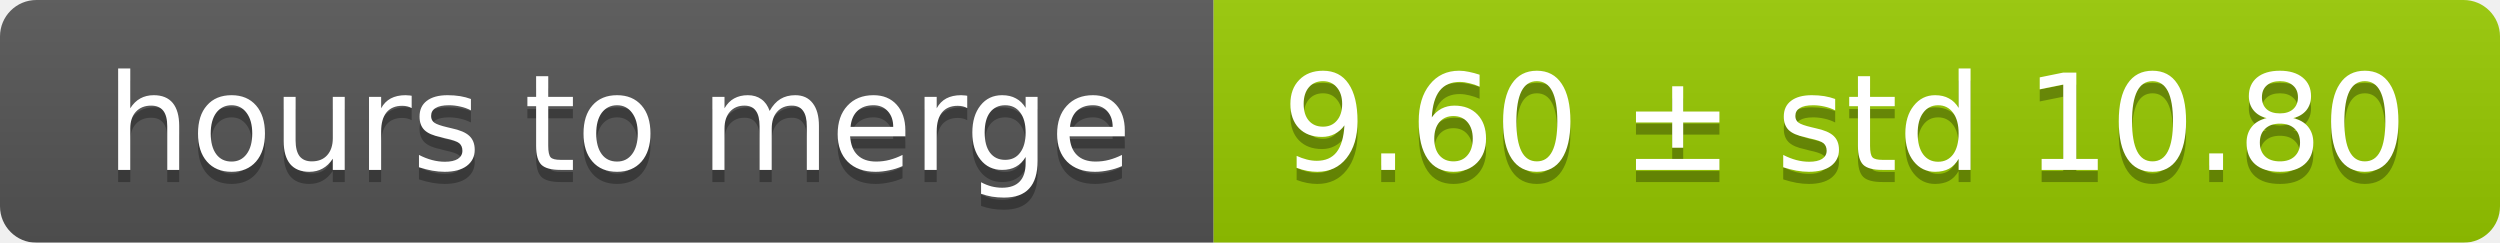
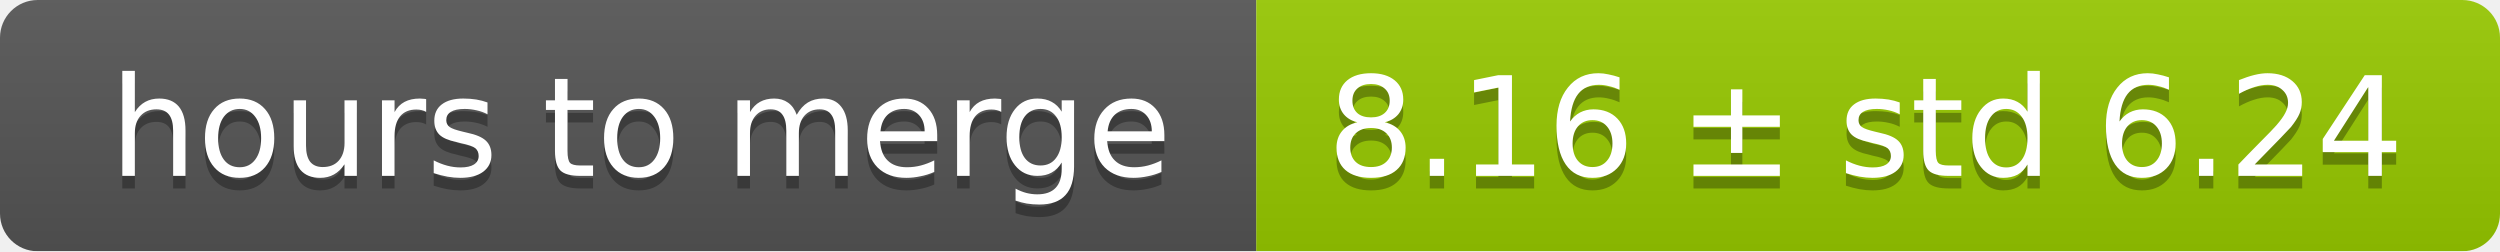
- <svg xmlns="http://www.w3.org/2000/svg" width="206" height="20">
+ <svg xmlns="http://www.w3.org/2000/svg" width="199" height="20">
  <linearGradient id="smooth" x2="0" y2="100%">
    <stop offset="0" stop-color="#bbb" stop-opacity=".1" />
    <stop offset="1" stop-opacity=".1" />
  </linearGradient>
  <mask id="round">
-     <rect width="206" height="20" rx="3" fill="#fff" />
+     <rect width="199" height="20" rx="3" fill="#fff" />
  </mask>
  <g mask="url(#round)">
    <rect width="100" height="20" fill="#555" />
-     <rect x="100" width="106" height="20" fill="#97ca00" />
-     <rect width="206" height="20" fill="url(#smooth)" />
+     <rect x="100" width="99" height="20" fill="#97ca00" />
+     <rect width="199" height="20" fill="url(#smooth)" />
  </g>
  <g fill="#fff" text-anchor="middle" font-family="DejaVu Sans,Verdana,Geneva,sans-serif" font-size="11">
    <text x="51" y="15" fill="#010101" fill-opacity=".3">hours to merge</text>
    <text x="51" y="14">hours to merge</text>
-     <text x="152" y="15" fill="#010101" fill-opacity=".3">9.60 ± std 10.80</text>
-     <text x="152" y="14">9.60 ± std 10.80</text>
+     <text x="148.5" y="15" fill="#010101" fill-opacity=".3">8.16 ± std 6.24</text>
+     <text x="148.5" y="14">8.16 ± std 6.24</text>
  </g>
</svg>
